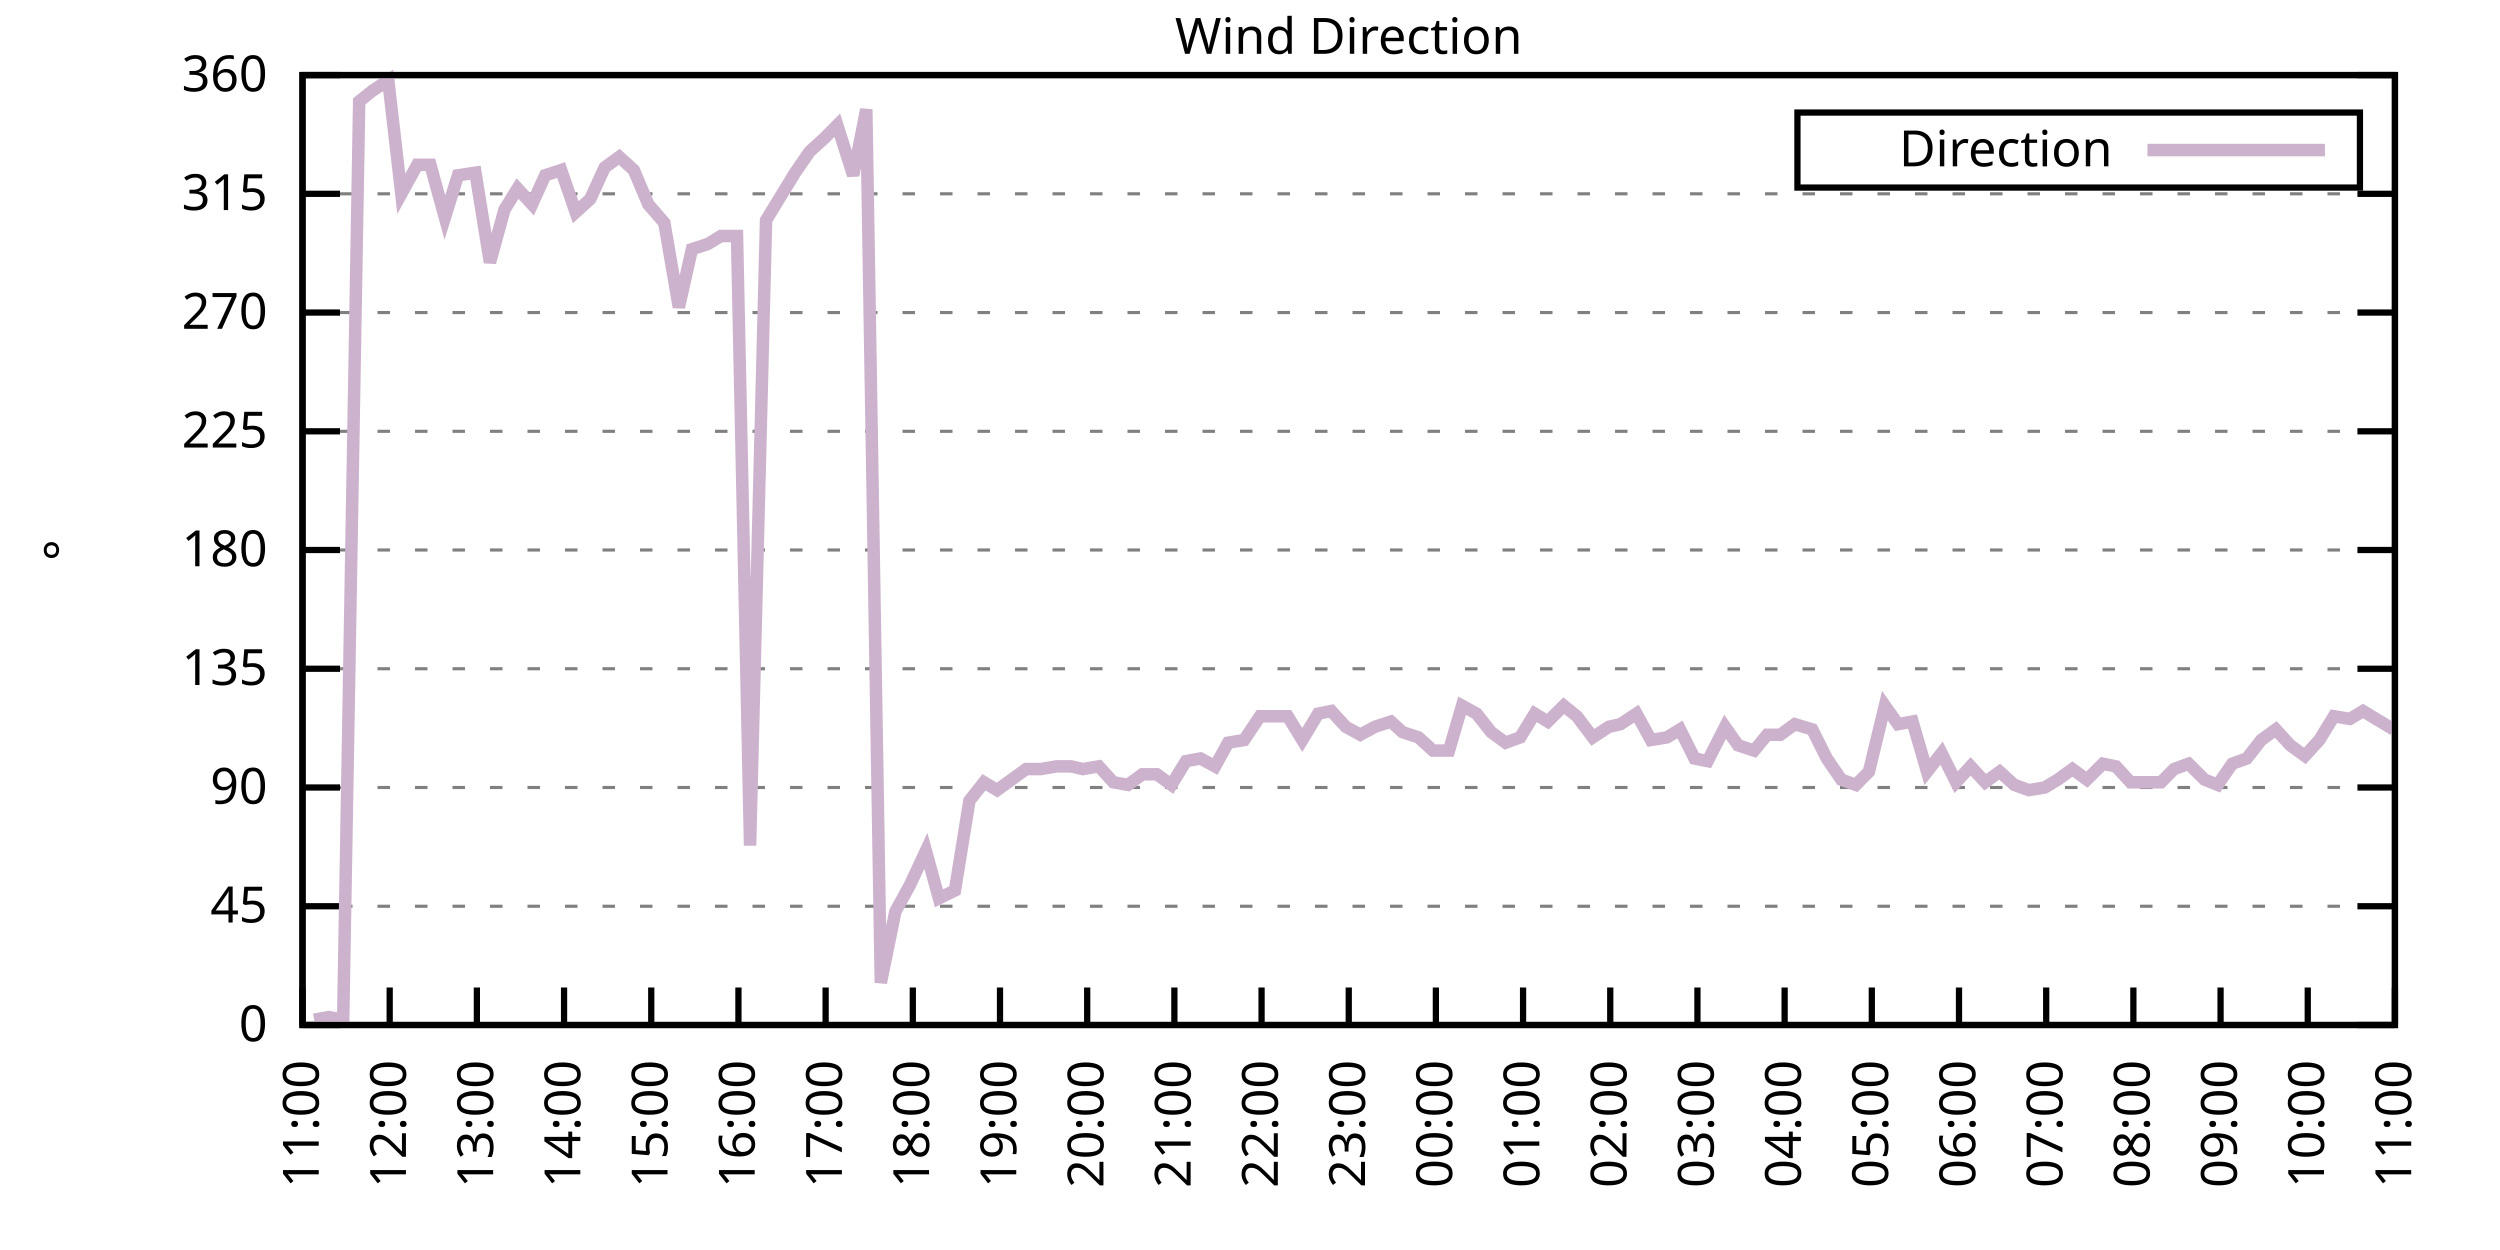
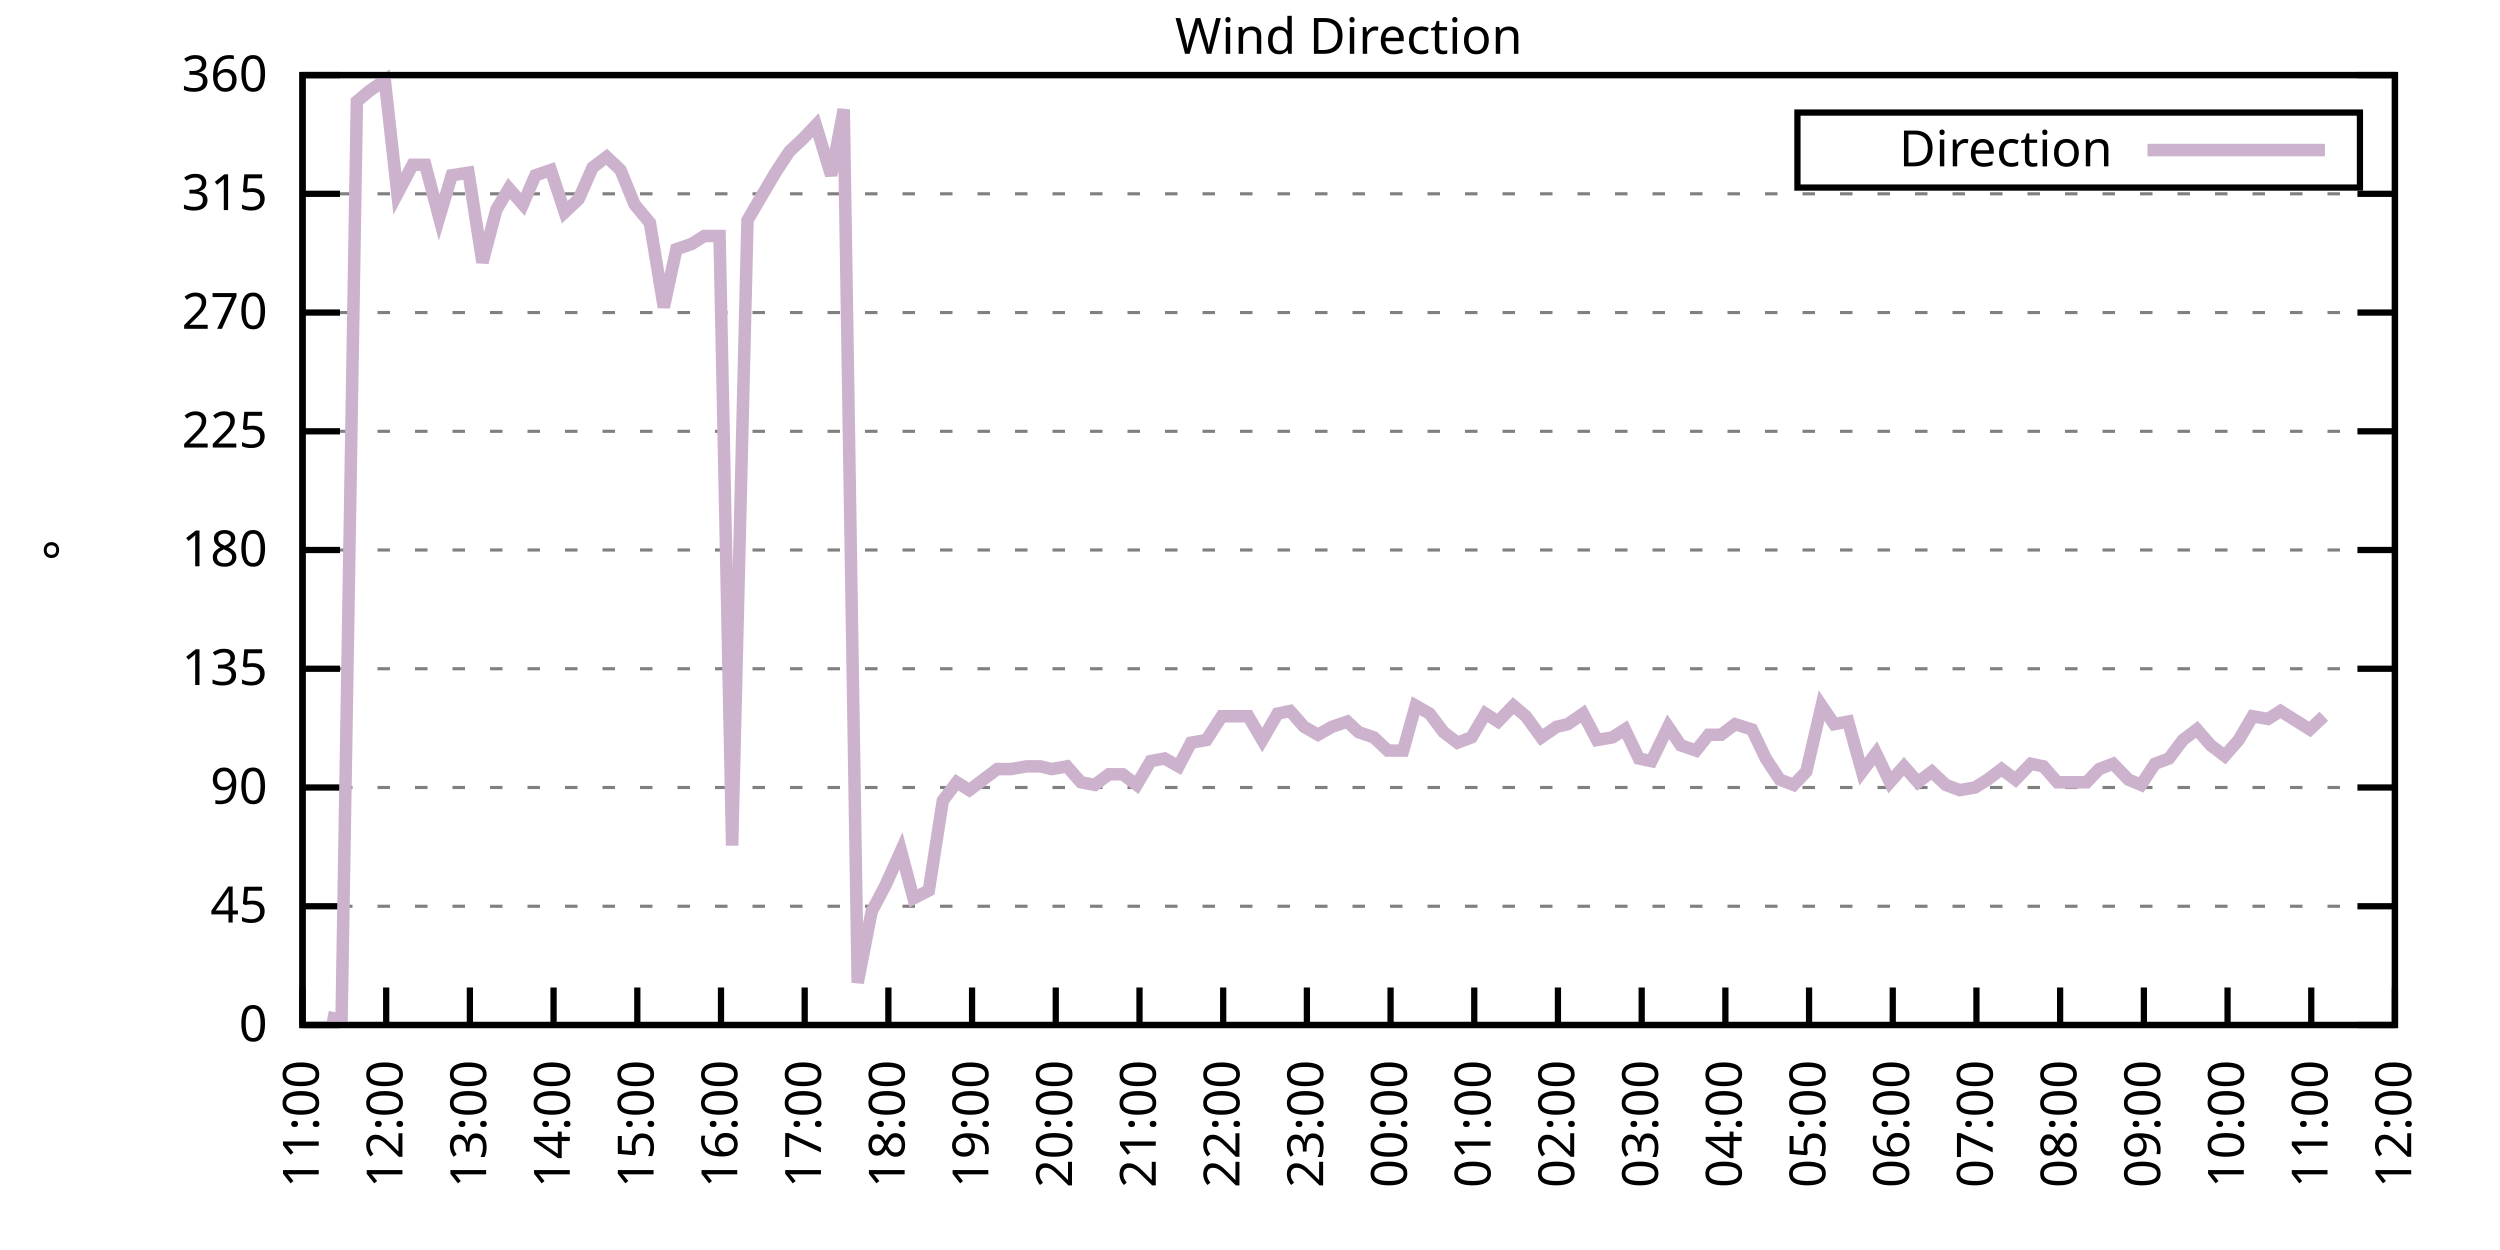
<svg xmlns="http://www.w3.org/2000/svg" xmlns:xlink="http://www.w3.org/1999/xlink" width="400" height="200" viewBox="0 0 400 200">
  <g id="gnuplot_canvas">
    <rect x="0" y="0" width="400" height="200" fill="none" />
    <defs>
      <circle id="gpDot" r="0.5" stroke-width="0.5" stroke="currentColor" />
      <path id="gpPt0" stroke-width="0.333" stroke="currentColor" d="M-1,0 h2 M0,-1 v2" />
      <path id="gpPt1" stroke-width="0.333" stroke="currentColor" d="M-1,-1 L1,1 M1,-1 L-1,1" />
      <path id="gpPt2" stroke-width="0.333" stroke="currentColor" d="M-1,0 L1,0 M0,-1 L0,1 M-1,-1 L1,1 M-1,1 L1,-1" />
      <rect id="gpPt3" stroke-width="0.333" stroke="currentColor" x="-1" y="-1" width="2" height="2" />
      <rect id="gpPt4" stroke-width="0.333" stroke="currentColor" fill="currentColor" x="-1" y="-1" width="2" height="2" />
      <circle id="gpPt5" stroke-width="0.333" stroke="currentColor" cx="0" cy="0" r="1" />
      <use xlink:href="#gpPt5" id="gpPt6" fill="currentColor" stroke="none" />
      <path id="gpPt7" stroke-width="0.333" stroke="currentColor" d="M0,-1.33 L-1.33,0.67 L1.33,0.67 z" />
      <use xlink:href="#gpPt7" id="gpPt8" fill="currentColor" stroke="none" />
      <use xlink:href="#gpPt7" id="gpPt9" stroke="currentColor" transform="rotate(180)" />
      <use xlink:href="#gpPt9" id="gpPt10" fill="currentColor" stroke="none" />
      <use xlink:href="#gpPt3" id="gpPt11" stroke="currentColor" transform="rotate(45)" />
      <use xlink:href="#gpPt11" id="gpPt12" fill="currentColor" stroke="none" />
      <path id="gpPt13" stroke-width="0.333" stroke="currentColor" d="M0,1.330 L1.265,0.411 L0.782,-1.067 L-0.782,-1.076 L-1.265,0.411 z" />
      <use xlink:href="#gpPt13" id="gpPt14" fill="currentColor" stroke="none" />
      <filter id="textbox" filterUnits="objectBoundingBox" x="0" y="0" height="1" width="1">
        <feFlood flood-color="white" flood-opacity="1" result="bgnd" />
        <feComposite in="SourceGraphic" in2="bgnd" operator="atop" />
      </filter>
      <filter id="greybox" filterUnits="objectBoundingBox" x="0" y="0" height="1" width="1">
        <feFlood flood-color="lightgrey" flood-opacity="1" result="grey" />
        <feComposite in="SourceGraphic" in2="grey" operator="atop" />
      </filter>
    </defs>
    <g fill="none" color="white" stroke="currentColor" stroke-width="1.00" stroke-linecap="butt" stroke-linejoin="miter">
</g>
    <g fill="none" color="black" stroke="currentColor" stroke-width="1.00" stroke-linecap="butt" stroke-linejoin="miter">
      <g stroke="none" shape-rendering="crispEdges">
        <polygon fill="rgb(255, 255, 255)" points="48.40,164.00 383.18,164.00 383.18,12.02 48.40,12.02 " />
      </g>
    </g>
    <g fill="none" color="black" stroke="currentColor" stroke-width="1.00" stroke-linecap="butt" stroke-linejoin="miter">
</g>
    <g fill="none" color="black" stroke="black" stroke-width="0.50" stroke-linecap="butt" stroke-linejoin="miter">
</g>
    <g fill="none" color="gray" stroke="currentColor" stroke-width="0.50" stroke-linecap="butt" stroke-linejoin="miter">
      <path stroke="gray" stroke-dasharray="2,4" class="gridline" d="M48.40,164.00 L383.19,164.00  " />
    </g>
    <g fill="none" color="gray" stroke="gray" stroke-width="1.00" stroke-linecap="butt" stroke-linejoin="miter">
</g>
    <g fill="none" color="black" stroke="currentColor" stroke-width="1.00" stroke-linecap="butt" stroke-linejoin="miter">
      <path stroke="black" d="M48.40,164.00 L54.40,164.00 M383.19,164.00 L377.19,164.00  " />
      <g transform="translate(42.80,166.60)" stroke="none" fill="black" font-family="Sans" font-size="8.00" text-anchor="end">
        <text>
          <tspan font-family="Sans"> 0</tspan>
        </text>
      </g>
    </g>
    <g fill="none" color="black" stroke="currentColor" stroke-width="1.00" stroke-linecap="butt" stroke-linejoin="miter">
</g>
    <g fill="none" color="black" stroke="black" stroke-width="0.50" stroke-linecap="butt" stroke-linejoin="miter">
</g>
    <g fill="none" color="gray" stroke="currentColor" stroke-width="0.50" stroke-linecap="butt" stroke-linejoin="miter">
      <path stroke="gray" stroke-dasharray="2,4" class="gridline" d="M48.40,145.00 L383.19,145.00  " />
    </g>
    <g fill="none" color="gray" stroke="gray" stroke-width="1.00" stroke-linecap="butt" stroke-linejoin="miter">
</g>
    <g fill="none" color="black" stroke="currentColor" stroke-width="1.00" stroke-linecap="butt" stroke-linejoin="miter">
      <path stroke="black" d="M48.40,145.00 L54.40,145.00 M383.19,145.00 L377.19,145.00  " />
      <g transform="translate(42.80,147.60)" stroke="none" fill="black" font-family="Sans" font-size="8.00" text-anchor="end">
        <text>
          <tspan font-family="Sans"> 45</tspan>
        </text>
      </g>
    </g>
    <g fill="none" color="black" stroke="currentColor" stroke-width="1.00" stroke-linecap="butt" stroke-linejoin="miter">
</g>
    <g fill="none" color="black" stroke="black" stroke-width="0.50" stroke-linecap="butt" stroke-linejoin="miter">
</g>
    <g fill="none" color="gray" stroke="currentColor" stroke-width="0.50" stroke-linecap="butt" stroke-linejoin="miter">
      <path stroke="gray" stroke-dasharray="2,4" class="gridline" d="M48.40,126.00 L383.19,126.00  " />
    </g>
    <g fill="none" color="gray" stroke="gray" stroke-width="1.00" stroke-linecap="butt" stroke-linejoin="miter">
</g>
    <g fill="none" color="black" stroke="currentColor" stroke-width="1.00" stroke-linecap="butt" stroke-linejoin="miter">
      <path stroke="black" d="M48.40,126.00 L54.40,126.00 M383.19,126.00 L377.19,126.00  " />
      <g transform="translate(42.80,128.60)" stroke="none" fill="black" font-family="Sans" font-size="8.00" text-anchor="end">
        <text>
          <tspan font-family="Sans"> 90</tspan>
        </text>
      </g>
    </g>
    <g fill="none" color="black" stroke="currentColor" stroke-width="1.00" stroke-linecap="butt" stroke-linejoin="miter">
</g>
    <g fill="none" color="black" stroke="black" stroke-width="0.50" stroke-linecap="butt" stroke-linejoin="miter">
</g>
    <g fill="none" color="gray" stroke="currentColor" stroke-width="0.50" stroke-linecap="butt" stroke-linejoin="miter">
      <path stroke="gray" stroke-dasharray="2,4" class="gridline" d="M48.40,107.00 L383.19,107.00  " />
    </g>
    <g fill="none" color="gray" stroke="gray" stroke-width="1.00" stroke-linecap="butt" stroke-linejoin="miter">
</g>
    <g fill="none" color="black" stroke="currentColor" stroke-width="1.00" stroke-linecap="butt" stroke-linejoin="miter">
      <path stroke="black" d="M48.40,107.00 L54.40,107.00 M383.19,107.00 L377.19,107.00  " />
      <g transform="translate(42.80,109.60)" stroke="none" fill="black" font-family="Sans" font-size="8.00" text-anchor="end">
        <text>
          <tspan font-family="Sans"> 135</tspan>
        </text>
      </g>
    </g>
    <g fill="none" color="black" stroke="currentColor" stroke-width="1.00" stroke-linecap="butt" stroke-linejoin="miter">
</g>
    <g fill="none" color="black" stroke="black" stroke-width="0.50" stroke-linecap="butt" stroke-linejoin="miter">
</g>
    <g fill="none" color="gray" stroke="currentColor" stroke-width="0.50" stroke-linecap="butt" stroke-linejoin="miter">
      <path stroke="gray" stroke-dasharray="2,4" class="gridline" d="M48.40,88.00 L383.19,88.00  " />
    </g>
    <g fill="none" color="gray" stroke="gray" stroke-width="1.00" stroke-linecap="butt" stroke-linejoin="miter">
</g>
    <g fill="none" color="black" stroke="currentColor" stroke-width="1.00" stroke-linecap="butt" stroke-linejoin="miter">
      <path stroke="black" d="M48.40,88.00 L54.40,88.00 M383.19,88.00 L377.19,88.00  " />
      <g transform="translate(42.80,90.60)" stroke="none" fill="black" font-family="Sans" font-size="8.00" text-anchor="end">
        <text>
          <tspan font-family="Sans"> 180</tspan>
        </text>
      </g>
    </g>
    <g fill="none" color="black" stroke="currentColor" stroke-width="1.00" stroke-linecap="butt" stroke-linejoin="miter">
</g>
    <g fill="none" color="black" stroke="black" stroke-width="0.50" stroke-linecap="butt" stroke-linejoin="miter">
</g>
    <g fill="none" color="gray" stroke="currentColor" stroke-width="0.50" stroke-linecap="butt" stroke-linejoin="miter">
      <path stroke="gray" stroke-dasharray="2,4" class="gridline" d="M48.40,69.01 L383.19,69.01  " />
    </g>
    <g fill="none" color="gray" stroke="gray" stroke-width="1.00" stroke-linecap="butt" stroke-linejoin="miter">
</g>
    <g fill="none" color="black" stroke="currentColor" stroke-width="1.00" stroke-linecap="butt" stroke-linejoin="miter">
      <path stroke="black" d="M48.40,69.01 L54.40,69.01 M383.19,69.01 L377.19,69.01  " />
      <g transform="translate(42.80,71.61)" stroke="none" fill="black" font-family="Sans" font-size="8.00" text-anchor="end">
        <text>
          <tspan font-family="Sans"> 225</tspan>
        </text>
      </g>
    </g>
    <g fill="none" color="black" stroke="currentColor" stroke-width="1.00" stroke-linecap="butt" stroke-linejoin="miter">
</g>
    <g fill="none" color="black" stroke="black" stroke-width="0.50" stroke-linecap="butt" stroke-linejoin="miter">
</g>
    <g fill="none" color="gray" stroke="currentColor" stroke-width="0.50" stroke-linecap="butt" stroke-linejoin="miter">
      <path stroke="gray" stroke-dasharray="2,4" class="gridline" d="M48.40,50.01 L383.19,50.01  " />
    </g>
    <g fill="none" color="gray" stroke="gray" stroke-width="1.00" stroke-linecap="butt" stroke-linejoin="miter">
</g>
    <g fill="none" color="black" stroke="currentColor" stroke-width="1.00" stroke-linecap="butt" stroke-linejoin="miter">
      <path stroke="black" d="M48.40,50.01 L54.40,50.01 M383.19,50.01 L377.19,50.01  " />
      <g transform="translate(42.80,52.61)" stroke="none" fill="black" font-family="Sans" font-size="8.00" text-anchor="end">
        <text>
          <tspan font-family="Sans"> 270</tspan>
        </text>
      </g>
    </g>
    <g fill="none" color="black" stroke="currentColor" stroke-width="1.00" stroke-linecap="butt" stroke-linejoin="miter">
</g>
    <g fill="none" color="black" stroke="black" stroke-width="0.50" stroke-linecap="butt" stroke-linejoin="miter">
</g>
    <g fill="none" color="gray" stroke="currentColor" stroke-width="0.50" stroke-linecap="butt" stroke-linejoin="miter">
      <path stroke="gray" stroke-dasharray="2,4" class="gridline" d="M48.40,31.01 L383.19,31.01  " />
    </g>
    <g fill="none" color="gray" stroke="gray" stroke-width="1.00" stroke-linecap="butt" stroke-linejoin="miter">
</g>
    <g fill="none" color="black" stroke="currentColor" stroke-width="1.00" stroke-linecap="butt" stroke-linejoin="miter">
      <path stroke="black" d="M48.40,31.01 L54.40,31.01 M383.19,31.01 L377.19,31.01  " />
      <g transform="translate(42.80,33.61)" stroke="none" fill="black" font-family="Sans" font-size="8.00" text-anchor="end">
        <text>
          <tspan font-family="Sans"> 315</tspan>
        </text>
      </g>
    </g>
    <g fill="none" color="black" stroke="currentColor" stroke-width="1.00" stroke-linecap="butt" stroke-linejoin="miter">
</g>
    <g fill="none" color="black" stroke="black" stroke-width="0.50" stroke-linecap="butt" stroke-linejoin="miter">
</g>
    <g fill="none" color="gray" stroke="currentColor" stroke-width="0.50" stroke-linecap="butt" stroke-linejoin="miter">
      <path stroke="gray" stroke-dasharray="2,4" class="gridline" d="M48.40,12.01 L383.19,12.01  " />
    </g>
    <g fill="none" color="gray" stroke="gray" stroke-width="1.00" stroke-linecap="butt" stroke-linejoin="miter">
</g>
    <g fill="none" color="black" stroke="currentColor" stroke-width="1.00" stroke-linecap="butt" stroke-linejoin="miter">
      <path stroke="black" d="M48.40,12.01 L54.40,12.01 M383.19,12.01 L377.19,12.01  " />
      <g transform="translate(42.80,14.61)" stroke="none" fill="black" font-family="Sans" font-size="8.00" text-anchor="end">
        <text>
          <tspan font-family="Sans"> 360</tspan>
        </text>
      </g>
    </g>
    <g fill="none" color="black" stroke="currentColor" stroke-width="1.00" stroke-linecap="butt" stroke-linejoin="miter">
      <path stroke="black" d="M48.40,164.00 L48.40,158.00  " />
      <g transform="translate(51.00,169.60) rotate(270.00)" stroke="none" fill="black" font-family="Sans" font-size="8.00" text-anchor="end">
        <text>
          <tspan font-family="Sans">11:00</tspan>
        </text>
      </g>
    </g>
    <g fill="none" color="black" stroke="currentColor" stroke-width="1.00" stroke-linecap="butt" stroke-linejoin="miter">
-       <path stroke="black" d="M62.35,164.00 L62.35,158.00  " />
-       <g transform="translate(64.95,169.60) rotate(270.00)" stroke="none" fill="black" font-family="Sans" font-size="8.00" text-anchor="end">
+       <path stroke="black" d="M61.79,164.00 L61.79,158.00  " />
+       <g transform="translate(64.39,169.60) rotate(270.00)" stroke="none" fill="black" font-family="Sans" font-size="8.00" text-anchor="end">
        <text>
          <tspan font-family="Sans">12:00</tspan>
        </text>
      </g>
    </g>
    <g fill="none" color="black" stroke="currentColor" stroke-width="1.00" stroke-linecap="butt" stroke-linejoin="miter">
-       <path stroke="black" d="M76.30,164.00 L76.30,158.00  " />
-       <g transform="translate(78.90,169.60) rotate(270.00)" stroke="none" fill="black" font-family="Sans" font-size="8.00" text-anchor="end">
+       <path stroke="black" d="M75.18,164.00 L75.18,158.00  " />
+       <g transform="translate(77.78,169.60) rotate(270.00)" stroke="none" fill="black" font-family="Sans" font-size="8.00" text-anchor="end">
        <text>
          <tspan font-family="Sans">13:00</tspan>
        </text>
      </g>
    </g>
    <g fill="none" color="black" stroke="currentColor" stroke-width="1.00" stroke-linecap="butt" stroke-linejoin="miter">
-       <path stroke="black" d="M90.25,164.00 L90.25,158.00  " />
-       <g transform="translate(92.85,169.60) rotate(270.00)" stroke="none" fill="black" font-family="Sans" font-size="8.00" text-anchor="end">
+       <path stroke="black" d="M88.57,164.00 L88.57,158.00  " />
+       <g transform="translate(91.17,169.60) rotate(270.00)" stroke="none" fill="black" font-family="Sans" font-size="8.00" text-anchor="end">
        <text>
          <tspan font-family="Sans">14:00</tspan>
        </text>
      </g>
    </g>
    <g fill="none" color="black" stroke="currentColor" stroke-width="1.00" stroke-linecap="butt" stroke-linejoin="miter">
-       <path stroke="black" d="M104.20,164.00 L104.20,158.00  " />
-       <g transform="translate(106.80,169.60) rotate(270.00)" stroke="none" fill="black" font-family="Sans" font-size="8.00" text-anchor="end">
+       <path stroke="black" d="M101.97,164.00 L101.97,158.00  " />
+       <g transform="translate(104.57,169.60) rotate(270.00)" stroke="none" fill="black" font-family="Sans" font-size="8.00" text-anchor="end">
        <text>
          <tspan font-family="Sans">15:00</tspan>
        </text>
      </g>
    </g>
    <g fill="none" color="black" stroke="currentColor" stroke-width="1.00" stroke-linecap="butt" stroke-linejoin="miter">
-       <path stroke="black" d="M118.15,164.00 L118.15,158.00  " />
-       <g transform="translate(120.75,169.60) rotate(270.00)" stroke="none" fill="black" font-family="Sans" font-size="8.00" text-anchor="end">
+       <path stroke="black" d="M115.36,164.00 L115.36,158.00  " />
+       <g transform="translate(117.96,169.60) rotate(270.00)" stroke="none" fill="black" font-family="Sans" font-size="8.00" text-anchor="end">
        <text>
          <tspan font-family="Sans">16:00</tspan>
        </text>
      </g>
    </g>
    <g fill="none" color="black" stroke="currentColor" stroke-width="1.00" stroke-linecap="butt" stroke-linejoin="miter">
-       <path stroke="black" d="M132.10,164.00 L132.10,158.00  " />
-       <g transform="translate(134.70,169.60) rotate(270.00)" stroke="none" fill="black" font-family="Sans" font-size="8.00" text-anchor="end">
+       <path stroke="black" d="M128.75,164.00 L128.75,158.00  " />
+       <g transform="translate(131.35,169.60) rotate(270.00)" stroke="none" fill="black" font-family="Sans" font-size="8.00" text-anchor="end">
        <text>
          <tspan font-family="Sans">17:00</tspan>
        </text>
      </g>
    </g>
    <g fill="none" color="black" stroke="currentColor" stroke-width="1.00" stroke-linecap="butt" stroke-linejoin="miter">
-       <path stroke="black" d="M146.05,164.00 L146.05,158.00  " />
-       <g transform="translate(148.65,169.60) rotate(270.00)" stroke="none" fill="black" font-family="Sans" font-size="8.00" text-anchor="end">
+       <path stroke="black" d="M142.14,164.00 L142.14,158.00  " />
+       <g transform="translate(144.74,169.60) rotate(270.00)" stroke="none" fill="black" font-family="Sans" font-size="8.00" text-anchor="end">
        <text>
          <tspan font-family="Sans">18:00</tspan>
        </text>
      </g>
    </g>
    <g fill="none" color="black" stroke="currentColor" stroke-width="1.00" stroke-linecap="butt" stroke-linejoin="miter">
-       <path stroke="black" d="M160.00,164.00 L160.00,158.00  " />
-       <g transform="translate(162.60,169.60) rotate(270.00)" stroke="none" fill="black" font-family="Sans" font-size="8.00" text-anchor="end">
+       <path stroke="black" d="M155.53,164.00 L155.53,158.00  " />
+       <g transform="translate(158.13,169.60) rotate(270.00)" stroke="none" fill="black" font-family="Sans" font-size="8.00" text-anchor="end">
        <text>
          <tspan font-family="Sans">19:00</tspan>
        </text>
      </g>
    </g>
    <g fill="none" color="black" stroke="currentColor" stroke-width="1.00" stroke-linecap="butt" stroke-linejoin="miter">
-       <path stroke="black" d="M173.95,164.00 L173.95,158.00  " />
-       <g transform="translate(176.55,169.60) rotate(270.00)" stroke="none" fill="black" font-family="Sans" font-size="8.00" text-anchor="end">
+       <path stroke="black" d="M168.92,164.00 L168.92,158.00  " />
+       <g transform="translate(171.52,169.60) rotate(270.00)" stroke="none" fill="black" font-family="Sans" font-size="8.00" text-anchor="end">
        <text>
          <tspan font-family="Sans">20:00</tspan>
        </text>
      </g>
    </g>
    <g fill="none" color="black" stroke="currentColor" stroke-width="1.00" stroke-linecap="butt" stroke-linejoin="miter">
-       <path stroke="black" d="M187.90,164.00 L187.90,158.00  " />
-       <g transform="translate(190.50,169.60) rotate(270.00)" stroke="none" fill="black" font-family="Sans" font-size="8.00" text-anchor="end">
+       <path stroke="black" d="M182.32,164.00 L182.32,158.00  " />
+       <g transform="translate(184.92,169.60) rotate(270.00)" stroke="none" fill="black" font-family="Sans" font-size="8.00" text-anchor="end">
        <text>
          <tspan font-family="Sans">21:00</tspan>
        </text>
      </g>
    </g>
    <g fill="none" color="black" stroke="currentColor" stroke-width="1.00" stroke-linecap="butt" stroke-linejoin="miter">
-       <path stroke="black" d="M201.85,164.00 L201.85,158.00  " />
-       <g transform="translate(204.45,169.60) rotate(270.00)" stroke="none" fill="black" font-family="Sans" font-size="8.00" text-anchor="end">
+       <path stroke="black" d="M195.71,164.00 L195.71,158.00  " />
+       <g transform="translate(198.31,169.60) rotate(270.00)" stroke="none" fill="black" font-family="Sans" font-size="8.00" text-anchor="end">
        <text>
          <tspan font-family="Sans">22:00</tspan>
        </text>
      </g>
    </g>
    <g fill="none" color="black" stroke="currentColor" stroke-width="1.00" stroke-linecap="butt" stroke-linejoin="miter">
-       <path stroke="black" d="M215.80,164.00 L215.80,158.00  " />
-       <g transform="translate(218.40,169.60) rotate(270.00)" stroke="none" fill="black" font-family="Sans" font-size="8.00" text-anchor="end">
+       <path stroke="black" d="M209.10,164.00 L209.10,158.00  " />
+       <g transform="translate(211.70,169.60) rotate(270.00)" stroke="none" fill="black" font-family="Sans" font-size="8.00" text-anchor="end">
        <text>
          <tspan font-family="Sans">23:00</tspan>
        </text>
      </g>
    </g>
    <g fill="none" color="black" stroke="currentColor" stroke-width="1.00" stroke-linecap="butt" stroke-linejoin="miter">
-       <path stroke="black" d="M229.74,164.00 L229.74,158.00  " />
-       <g transform="translate(232.34,169.60) rotate(270.00)" stroke="none" fill="black" font-family="Sans" font-size="8.00" text-anchor="end">
+       <path stroke="black" d="M222.49,164.00 L222.49,158.00  " />
+       <g transform="translate(225.09,169.60) rotate(270.00)" stroke="none" fill="black" font-family="Sans" font-size="8.00" text-anchor="end">
        <text>
          <tspan font-family="Sans">00:00</tspan>
        </text>
      </g>
    </g>
    <g fill="none" color="black" stroke="currentColor" stroke-width="1.00" stroke-linecap="butt" stroke-linejoin="miter">
-       <path stroke="black" d="M243.69,164.00 L243.69,158.00  " />
-       <g transform="translate(246.29,169.60) rotate(270.00)" stroke="none" fill="black" font-family="Sans" font-size="8.00" text-anchor="end">
+       <path stroke="black" d="M235.88,164.00 L235.88,158.00  " />
+       <g transform="translate(238.48,169.60) rotate(270.00)" stroke="none" fill="black" font-family="Sans" font-size="8.00" text-anchor="end">
        <text>
          <tspan font-family="Sans">01:00</tspan>
        </text>
      </g>
    </g>
    <g fill="none" color="black" stroke="currentColor" stroke-width="1.00" stroke-linecap="butt" stroke-linejoin="miter">
-       <path stroke="black" d="M257.64,164.00 L257.64,158.00  " />
-       <g transform="translate(260.24,169.60) rotate(270.00)" stroke="none" fill="black" font-family="Sans" font-size="8.00" text-anchor="end">
+       <path stroke="black" d="M249.27,164.00 L249.27,158.00  " />
+       <g transform="translate(251.87,169.60) rotate(270.00)" stroke="none" fill="black" font-family="Sans" font-size="8.00" text-anchor="end">
        <text>
          <tspan font-family="Sans">02:00</tspan>
        </text>
      </g>
    </g>
    <g fill="none" color="black" stroke="currentColor" stroke-width="1.00" stroke-linecap="butt" stroke-linejoin="miter">
-       <path stroke="black" d="M271.59,164.00 L271.59,158.00  " />
-       <g transform="translate(274.19,169.60) rotate(270.00)" stroke="none" fill="black" font-family="Sans" font-size="8.00" text-anchor="end">
+       <path stroke="black" d="M262.67,164.00 L262.67,158.00  " />
+       <g transform="translate(265.27,169.60) rotate(270.00)" stroke="none" fill="black" font-family="Sans" font-size="8.00" text-anchor="end">
        <text>
          <tspan font-family="Sans">03:00</tspan>
        </text>
      </g>
    </g>
    <g fill="none" color="black" stroke="currentColor" stroke-width="1.00" stroke-linecap="butt" stroke-linejoin="miter">
-       <path stroke="black" d="M285.54,164.00 L285.54,158.00  " />
-       <g transform="translate(288.14,169.60) rotate(270.00)" stroke="none" fill="black" font-family="Sans" font-size="8.00" text-anchor="end">
+       <path stroke="black" d="M276.06,164.00 L276.06,158.00  " />
+       <g transform="translate(278.66,169.60) rotate(270.00)" stroke="none" fill="black" font-family="Sans" font-size="8.00" text-anchor="end">
        <text>
          <tspan font-family="Sans">04:00</tspan>
        </text>
      </g>
    </g>
    <g fill="none" color="black" stroke="currentColor" stroke-width="1.00" stroke-linecap="butt" stroke-linejoin="miter">
-       <path stroke="black" d="M299.49,164.00 L299.49,158.00  " />
-       <g transform="translate(302.09,169.60) rotate(270.00)" stroke="none" fill="black" font-family="Sans" font-size="8.00" text-anchor="end">
+       <path stroke="black" d="M289.45,164.00 L289.45,158.00  " />
+       <g transform="translate(292.05,169.60) rotate(270.00)" stroke="none" fill="black" font-family="Sans" font-size="8.00" text-anchor="end">
        <text>
          <tspan font-family="Sans">05:00</tspan>
        </text>
      </g>
    </g>
    <g fill="none" color="black" stroke="currentColor" stroke-width="1.00" stroke-linecap="butt" stroke-linejoin="miter">
-       <path stroke="black" d="M313.44,164.00 L313.44,158.00  " />
-       <g transform="translate(316.04,169.60) rotate(270.00)" stroke="none" fill="black" font-family="Sans" font-size="8.00" text-anchor="end">
+       <path stroke="black" d="M302.84,164.00 L302.84,158.00  " />
+       <g transform="translate(305.44,169.60) rotate(270.00)" stroke="none" fill="black" font-family="Sans" font-size="8.00" text-anchor="end">
        <text>
          <tspan font-family="Sans">06:00</tspan>
        </text>
      </g>
    </g>
    <g fill="none" color="black" stroke="currentColor" stroke-width="1.00" stroke-linecap="butt" stroke-linejoin="miter">
-       <path stroke="black" d="M327.39,164.00 L327.39,158.00  " />
-       <g transform="translate(329.99,169.60) rotate(270.00)" stroke="none" fill="black" font-family="Sans" font-size="8.00" text-anchor="end">
+       <path stroke="black" d="M316.23,164.00 L316.23,158.00  " />
+       <g transform="translate(318.83,169.60) rotate(270.00)" stroke="none" fill="black" font-family="Sans" font-size="8.00" text-anchor="end">
        <text>
          <tspan font-family="Sans">07:00</tspan>
        </text>
      </g>
    </g>
    <g fill="none" color="black" stroke="currentColor" stroke-width="1.00" stroke-linecap="butt" stroke-linejoin="miter">
-       <path stroke="black" d="M341.34,164.00 L341.34,158.00  " />
-       <g transform="translate(343.94,169.60) rotate(270.00)" stroke="none" fill="black" font-family="Sans" font-size="8.00" text-anchor="end">
+       <path stroke="black" d="M329.62,164.00 L329.62,158.00  " />
+       <g transform="translate(332.22,169.60) rotate(270.00)" stroke="none" fill="black" font-family="Sans" font-size="8.00" text-anchor="end">
        <text>
          <tspan font-family="Sans">08:00</tspan>
        </text>
      </g>
    </g>
    <g fill="none" color="black" stroke="currentColor" stroke-width="1.00" stroke-linecap="butt" stroke-linejoin="miter">
-       <path stroke="black" d="M355.29,164.00 L355.29,158.00  " />
-       <g transform="translate(357.89,169.60) rotate(270.00)" stroke="none" fill="black" font-family="Sans" font-size="8.00" text-anchor="end">
+       <path stroke="black" d="M343.02,164.00 L343.02,158.00  " />
+       <g transform="translate(345.62,169.60) rotate(270.00)" stroke="none" fill="black" font-family="Sans" font-size="8.00" text-anchor="end">
        <text>
          <tspan font-family="Sans">09:00</tspan>
        </text>
      </g>
    </g>
    <g fill="none" color="black" stroke="currentColor" stroke-width="1.00" stroke-linecap="butt" stroke-linejoin="miter">
-       <path stroke="black" d="M369.24,164.00 L369.24,158.00  " />
-       <g transform="translate(371.84,169.60) rotate(270.00)" stroke="none" fill="black" font-family="Sans" font-size="8.00" text-anchor="end">
+       <path stroke="black" d="M356.41,164.00 L356.41,158.00  " />
+       <g transform="translate(359.01,169.60) rotate(270.00)" stroke="none" fill="black" font-family="Sans" font-size="8.00" text-anchor="end">
        <text>
          <tspan font-family="Sans">10:00</tspan>
+         </text>
+       </g>
+     </g>
+     <g fill="none" color="black" stroke="currentColor" stroke-width="1.00" stroke-linecap="butt" stroke-linejoin="miter">
+       <path stroke="black" d="M369.80,164.00 L369.80,158.00  " />
+       <g transform="translate(372.40,169.60) rotate(270.00)" stroke="none" fill="black" font-family="Sans" font-size="8.00" text-anchor="end">
+         <text>
+           <tspan font-family="Sans">11:00</tspan>
        </text>
      </g>
    </g>
    <g fill="none" color="black" stroke="currentColor" stroke-width="1.00" stroke-linecap="butt" stroke-linejoin="miter">
      <path stroke="black" d="M383.19,164.00 L383.19,158.00  " />
      <g transform="translate(385.79,169.60) rotate(270.00)" stroke="none" fill="black" font-family="Sans" font-size="8.00" text-anchor="end">
        <text>
-           <tspan font-family="Sans">11:00</tspan>
+           <tspan font-family="Sans">12:00</tspan>
        </text>
      </g>
    </g>
    <g fill="none" color="black" stroke="currentColor" stroke-width="1.00" stroke-linecap="butt" stroke-linejoin="miter">
</g>
    <g fill="none" color="black" stroke="currentColor" stroke-width="1.00" stroke-linecap="butt" stroke-linejoin="miter">
      <path stroke="black" d="M48.40,12.01 L48.40,164.00 L383.19,164.00 L383.19,12.01 L48.40,12.01 Z  " />
    </g>
    <g fill="none" color="black" stroke="currentColor" stroke-width="1.00" stroke-linecap="butt" stroke-linejoin="miter">
</g>
    <g fill="none" color="black" stroke="currentColor" stroke-width="1.00" stroke-linecap="butt" stroke-linejoin="miter">
      <path stroke="black" d="M287.59,30.01 L287.59,18.01 L377.59,18.01 L377.59,30.01 L287.59,30.01 Z  " />
    </g>
    <g id="Wind_direction_plot_1">
      <g fill="none" color="white" stroke="black" stroke-width="2.00" stroke-linecap="butt" stroke-linejoin="miter">
</g>
      <g fill="none" color="black" stroke="currentColor" stroke-width="2.00" stroke-linecap="butt" stroke-linejoin="miter">
        <g transform="translate(337.99,26.61)" stroke="none" fill="black" font-family="Sans" font-size="8.00" text-anchor="end">
          <text>
            <tspan font-family="Sans">Direction</tspan>
          </text>
        </g>
      </g>
      <g fill="none" color="black" stroke="currentColor" stroke-width="2.00" stroke-linecap="butt" stroke-linejoin="miter">
-         <path stroke="rgb(204, 178, 204)" d="M343.59,24.01 L371.99,24.01 M50.26,163.16 L52.58,162.73 L54.91,163.16 L57.47,16.23 L59.56,14.54 L62.12,12.85   L64.21,31.01 L66.77,26.36 L68.86,26.36 L71.18,34.81 L73.28,28.05 L76.07,27.63 L78.39,41.99 L80.72,33.54   L82.81,30.16 L85.13,32.70 L87.23,28.05 L89.78,27.21 L92.11,33.96 L94.43,31.85 L96.76,26.79 L99.08,25.10   L101.41,27.21 L103.73,32.70 L106.29,35.65 L108.62,49.16 L110.71,39.87 L113.27,39.03 L115.36,37.76 L117.92,37.76   L120.01,135.29 L122.57,35.23 L127.22,27.63 L129.54,24.25 L131.87,22.14 L133.96,20.03 L136.51,28.05 L138.61,17.50   L140.93,157.24 L143.26,145.85 L145.58,141.62 L148.14,136.14 L150.23,143.73 L152.79,142.47 L155.11,128.11 L157.44,125.16   L159.53,126.42 L161.86,124.74 L164.18,123.05 L166.51,123.05 L169.06,122.62 L171.39,122.62 L173.25,123.05 L175.81,122.62   L178.13,125.16 L180.46,125.58 L182.78,123.89 L185.11,123.89 L187.43,125.58 L189.76,121.78 L192.08,121.36 L194.41,122.62   L196.50,118.83 L199.06,118.40 L201.61,114.60 L203.71,114.60 L206.03,114.60 L208.36,118.40 L210.91,114.18 L213.01,113.76   L215.33,116.29 L217.65,117.56 L219.98,116.29 L222.54,115.45 L224.40,117.14 L226.95,117.98 L229.28,120.09 L231.84,120.09   L233.93,112.91 L236.25,114.18 L238.58,117.14 L240.90,118.83 L243.23,117.98 L245.55,114.18 L247.65,115.45 L250.20,112.91   L252.30,114.60 L254.85,117.98 L257.41,116.29 L259.27,115.87 L261.83,114.18 L264.15,118.40 L266.71,117.98 L268.80,116.71   L271.13,121.36 L273.22,121.78 L276.01,116.29 L278.10,119.25 L280.66,120.09 L282.75,117.56 L284.85,117.56 L287.17,115.87   L289.96,116.71 L292.29,121.36 L294.61,124.74 L296.94,125.58 L299.03,123.47 L301.58,112.91 L303.68,115.87 L306.00,115.45   L308.33,123.47 L310.65,120.51 L312.98,125.16 L315.30,122.62 L317.63,125.16 L319.95,123.47 L322.28,125.58 L324.60,126.42   L327.16,126.00 L329.25,124.74 L331.58,123.05 L333.90,124.74 L336.46,122.20 L338.55,122.62 L340.88,125.16 L343.20,125.16   L345.76,125.16 L347.85,123.05 L350.18,122.20 L352.73,124.74 L354.83,125.58 L357.15,122.20 L359.48,121.36 L361.80,118.40   L364.13,116.71 L366.45,119.25 L368.78,120.94 L371.10,118.40 L373.43,114.60 L375.98,115.03 L378.08,113.76 L380.17,115.03   L382.96,116.71  " />
+         <path stroke="rgb(204, 178, 204)" d="M343.59,24.01 L371.99,24.01 M52.42,162.73 L54.65,163.16 L57.10,16.23 L59.11,14.54 L61.57,12.85 L63.58,31.01   L66.03,26.36 L68.04,26.36 L70.27,34.81 L72.28,28.05 L74.96,27.63 L77.19,41.99 L79.42,33.54 L81.43,30.16   L83.66,32.70 L85.67,28.05 L88.13,27.21 L90.36,33.96 L92.59,31.85 L94.82,26.79 L97.06,25.10 L99.29,27.21   L101.52,32.70 L103.98,35.65 L106.21,49.16 L108.22,39.87 L110.67,39.03 L112.68,37.76 L115.13,37.76 L117.14,135.29   L119.60,35.23 L124.06,27.63 L126.29,24.25 L128.53,22.14 L130.54,20.03 L132.99,28.05 L135.00,17.50 L137.23,157.24   L139.46,145.85 L141.69,141.62 L144.15,136.14 L146.16,143.73 L148.61,142.47 L150.85,128.11 L153.08,125.16 L155.09,126.42   L157.32,124.74 L159.55,123.05 L161.78,123.05 L164.24,122.62 L166.47,122.62 L168.25,123.05 L170.71,122.62 L172.94,125.16   L175.17,125.58 L177.41,123.89 L179.64,123.89 L181.87,125.58 L184.10,121.78 L186.33,121.36 L188.57,122.62 L190.57,118.83   L193.03,118.40 L195.48,114.60 L197.49,114.60 L199.73,114.60 L201.96,118.40 L204.41,114.18 L206.42,113.76 L208.65,116.29   L210.88,117.56 L213.12,116.29 L215.57,115.45 L217.36,117.14 L219.81,117.98 L222.04,120.09 L224.50,120.09 L226.51,112.91   L228.74,114.18 L230.97,117.14 L233.20,118.83 L235.44,117.98 L237.67,114.18 L239.68,115.45 L242.13,112.91 L244.14,114.60   L246.60,117.98 L249.05,116.29 L250.84,115.87 L253.29,114.18 L255.52,118.40 L257.98,117.98 L259.99,116.71 L262.22,121.36   L264.23,121.78 L266.91,116.29 L268.92,119.25 L271.37,120.09 L273.38,117.56 L275.39,117.56 L277.62,115.87 L280.30,116.71   L282.53,121.36 L284.76,124.74 L286.99,125.58 L289.00,123.47 L291.46,112.91 L293.47,115.87 L295.70,115.45 L297.93,123.47   L300.16,120.51 L302.39,125.16 L304.63,122.62 L306.86,125.16 L309.09,123.47 L311.32,125.58 L313.55,126.42 L316.01,126.00   L318.02,124.74 L320.25,123.05 L322.48,124.74 L324.94,122.20 L326.95,122.62 L329.18,125.16 L331.41,125.16 L333.86,125.16   L335.87,123.05 L338.10,122.20 L340.56,124.74 L342.57,125.58 L344.80,122.20 L347.03,121.36 L349.26,118.40 L351.50,116.71   L353.73,119.25 L355.96,120.94 L358.19,118.40 L360.42,114.60 L362.88,115.03 L364.89,113.76 L366.90,115.03 L369.58,116.71   L371.81,114.60  " />
      </g>
    </g>
    <g fill="none" color="black" stroke="currentColor" stroke-width="2.00" stroke-linecap="butt" stroke-linejoin="miter">
</g>
    <g fill="none" color="black" stroke="black" stroke-width="1.00" stroke-linecap="butt" stroke-linejoin="miter">
</g>
    <g fill="none" color="black" stroke="currentColor" stroke-width="1.00" stroke-linecap="butt" stroke-linejoin="miter">
      <path stroke="black" d="M48.40,12.01 L48.40,164.00 L383.19,164.00 L383.19,12.01 L48.40,12.01 Z  " />
      <g transform="translate(12.80,88.01) rotate(270.00)" stroke="none" fill="black" font-family="Sans" font-size="8.00" text-anchor="middle">
        <text>
          <tspan font-family="Sans">°</tspan>
        </text>
      </g>
    </g>
    <g fill="none" color="black" stroke="currentColor" stroke-width="1.00" stroke-linecap="butt" stroke-linejoin="miter">
</g>
    <g fill="none" color="black" stroke="currentColor" stroke-width="1.00" stroke-linecap="butt" stroke-linejoin="miter">
      <g transform="translate(215.79,8.61)" stroke="none" fill="black" font-family="Sans" font-size="8.00" text-anchor="middle">
        <text>
          <tspan font-family="Sans">Wind Direction</tspan>
        </text>
      </g>
    </g>
    <g fill="none" color="black" stroke="currentColor" stroke-width="1.00" stroke-linecap="butt" stroke-linejoin="miter">
</g>
  </g>
</svg>
